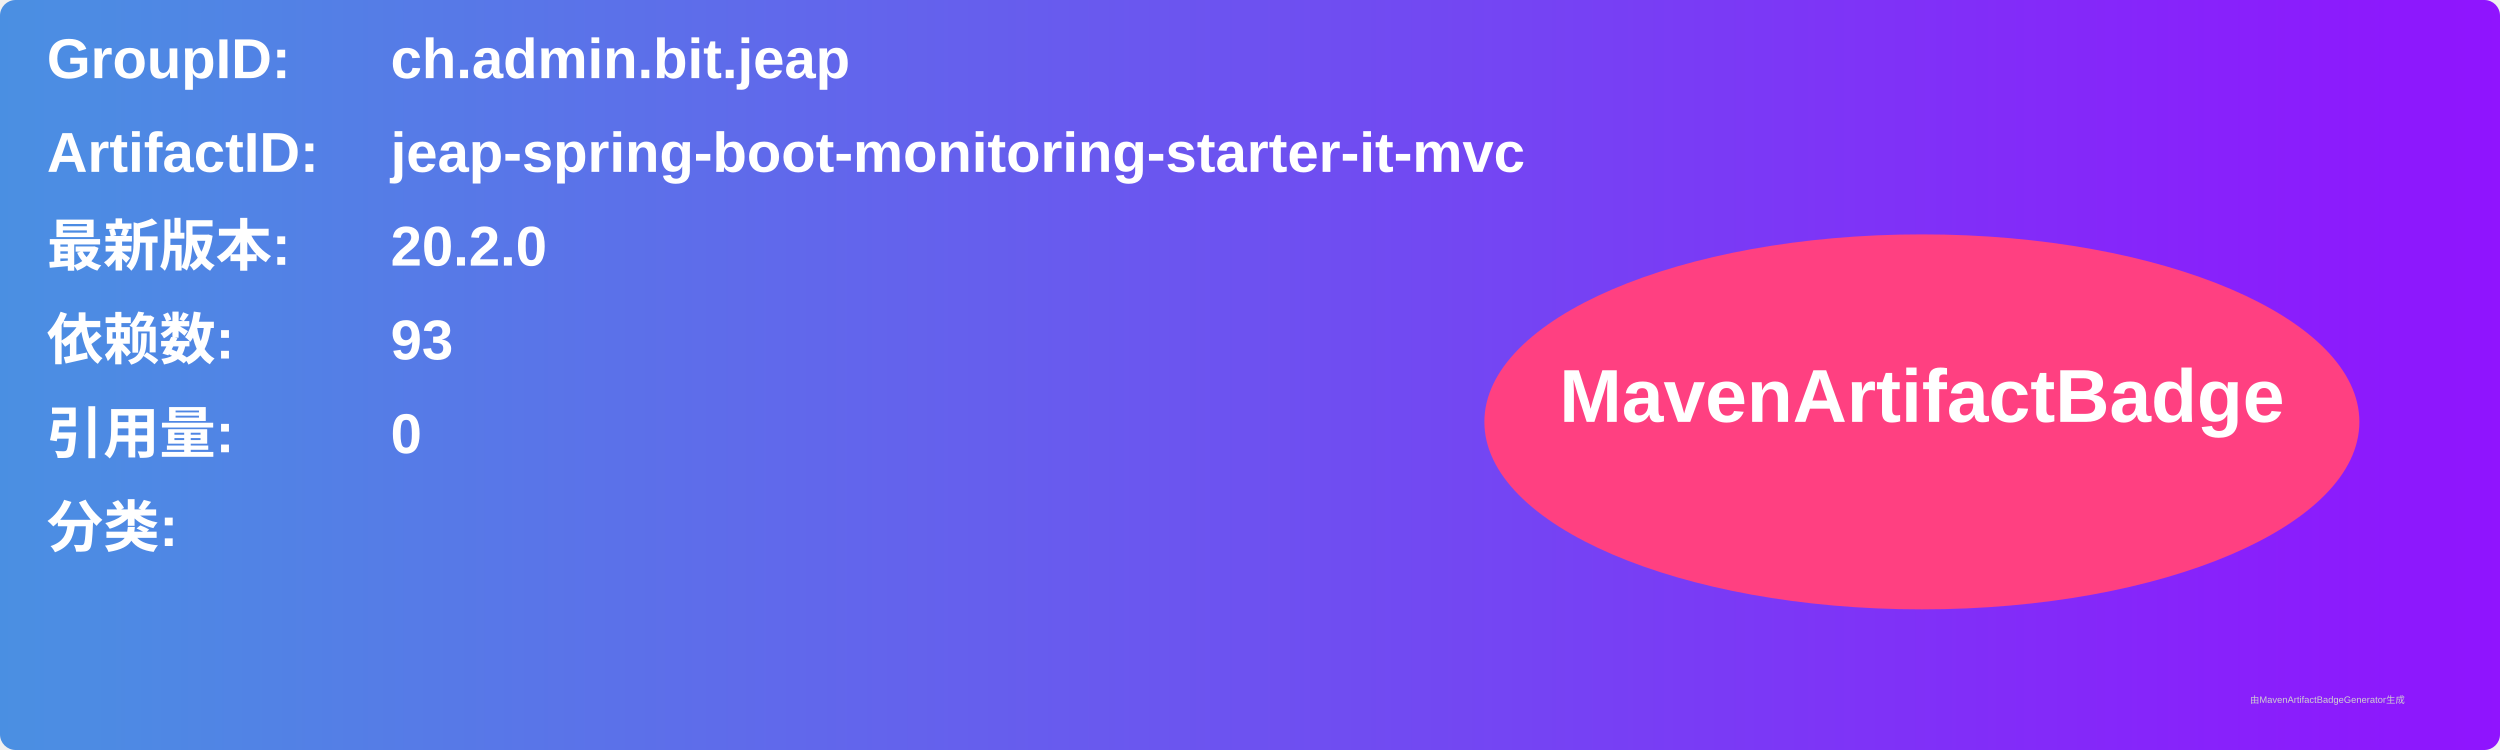
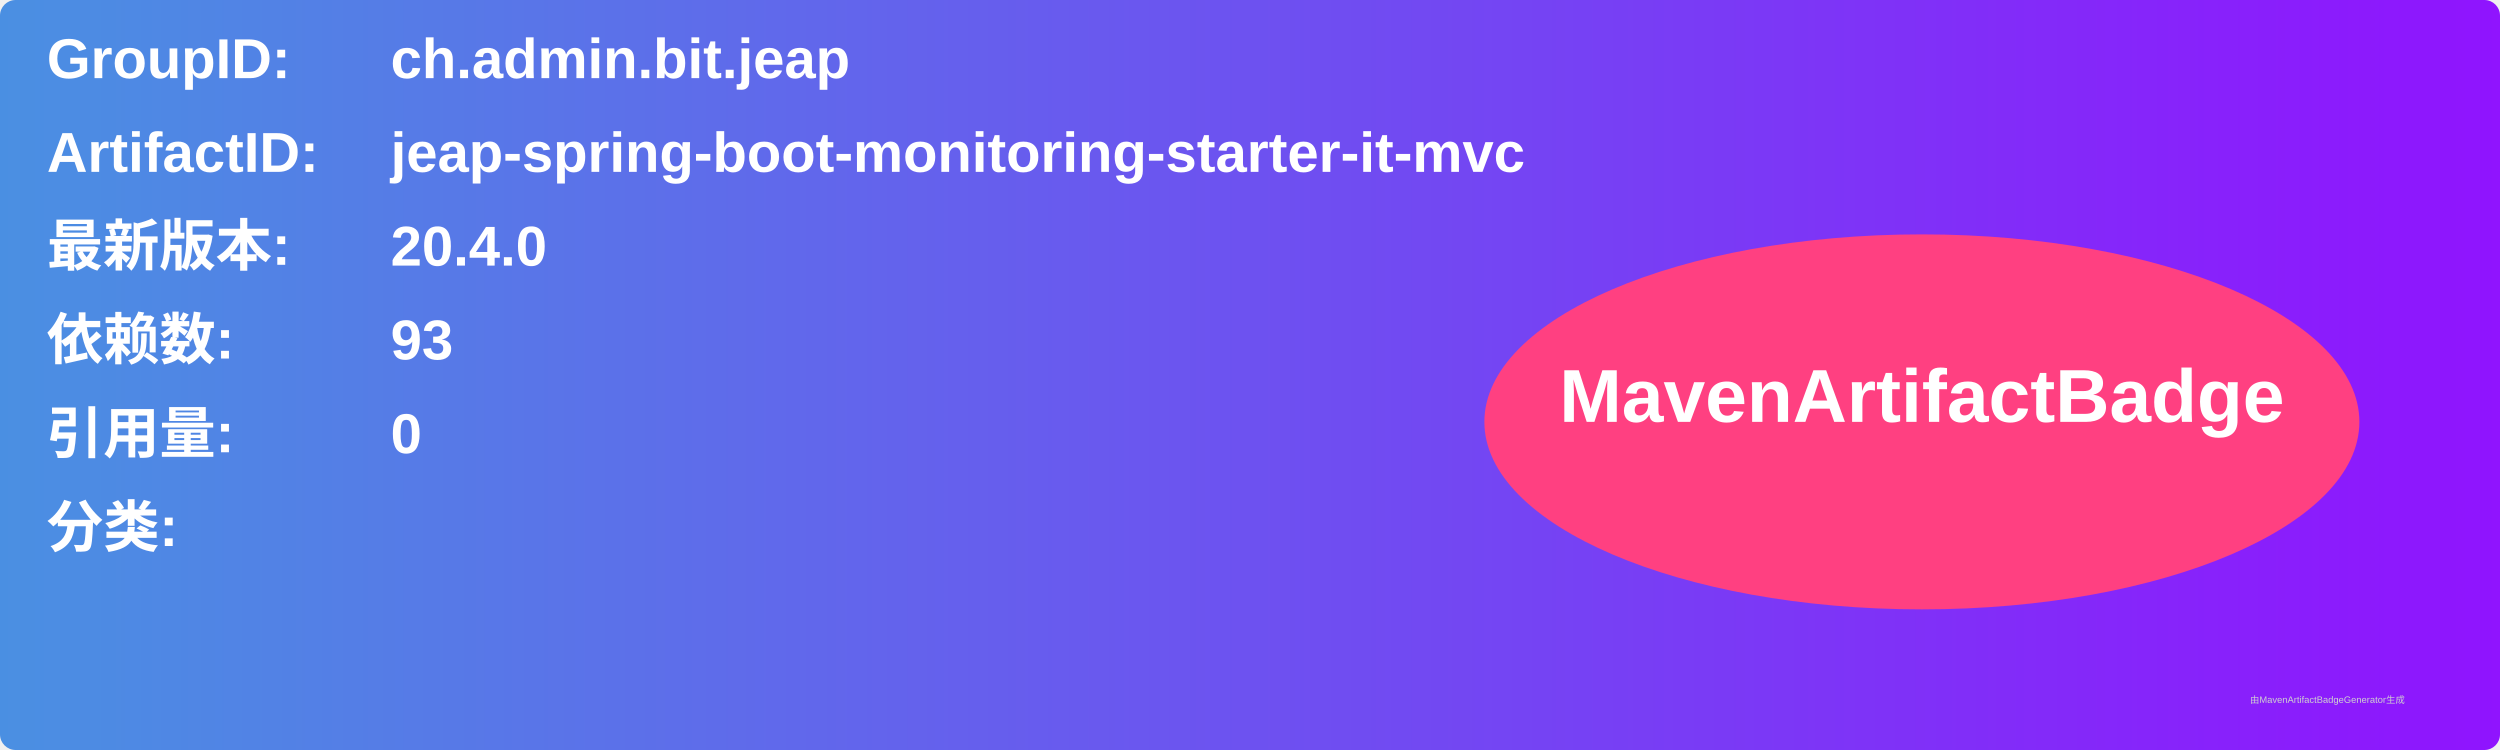
<svg xmlns="http://www.w3.org/2000/svg" width="800" height="240" viewBox="0 0 800 240">
  <linearGradient id="grad" x1="0%" y1="0%" x2="100%" y2="0%">
    <stop offset="0%" stop-color="#4a90e2" />
    <stop offset="100%" stop-color="#9013fe" />
  </linearGradient>
  <rect width="100%" height="100%" rx="5" ry="5" fill="url(#grad)" />
  <g transform="translate(15, 15)">
    <text x="0" y="10" font-family="Arial" font-size="18" fill="white" font-weight="bold" width="260">GroupID:</text>
    <text x="110" y="10" font-family="Arial" font-size="18" fill="white" font-weight="bold" width="460">ch.admin.bit.jeap</text>
    <text x="0" y="40" font-family="Arial" font-size="18" fill="white" font-weight="bold" width="260">ArtifactID:</text>
    <text x="110" y="40" font-family="Arial" font-size="18" fill="white" font-weight="bold" width="460">jeap-spring-boot-monitoring-starter-it-mvc</text>
    <text x="0" y="70" font-family="Arial" font-size="18" fill="white" font-weight="bold">最新版本:</text>
    <text x="110" y="70" font-family="Arial" font-size="18" fill="white" font-weight="bold">
-       <tspan font-weight="bold">20.2.0</tspan>
+       <tspan font-weight="bold">20.4.0</tspan>
    </text>
    <text x="0" y="100" font-family="Arial" font-size="18" fill="white" font-weight="bold">依赖数: </text>
    <text x="110" y="100" font-family="Arial" font-size="18" fill="white">
      <tspan font-weight="bold">93</tspan>
    </text>
    <text x="0" y="130" font-family="Arial" font-size="18" fill="white" font-weight="bold">引用量: </text>
    <text x="110" y="130" font-family="Arial" font-size="18" fill="white">
      <tspan font-weight="bold">0</tspan>
    </text>
    <text x="0" y="160" font-family="Arial" font-size="18" fill="white" font-weight="bold">分类:</text>
    <text x="10" y="190" font-family="Arial" font-size="10" fill="white">
      <tspan font-weight="bold" />
    </text>
    <ellipse cx="600" cy="120" rx="140" ry="60" fill="#ff4081" />
    <text x="600" y="120" text-anchor="middle" font-family="Arial" font-size="24" fill="white" font-weight="bold">MavenArtifactBadge</text>
  </g>
  <text x="720" y="225" font-family="Arial" font-size="3" fill="#d0d0d0">由MavenArtifactBadgeGenerator生成</text>
</svg>
